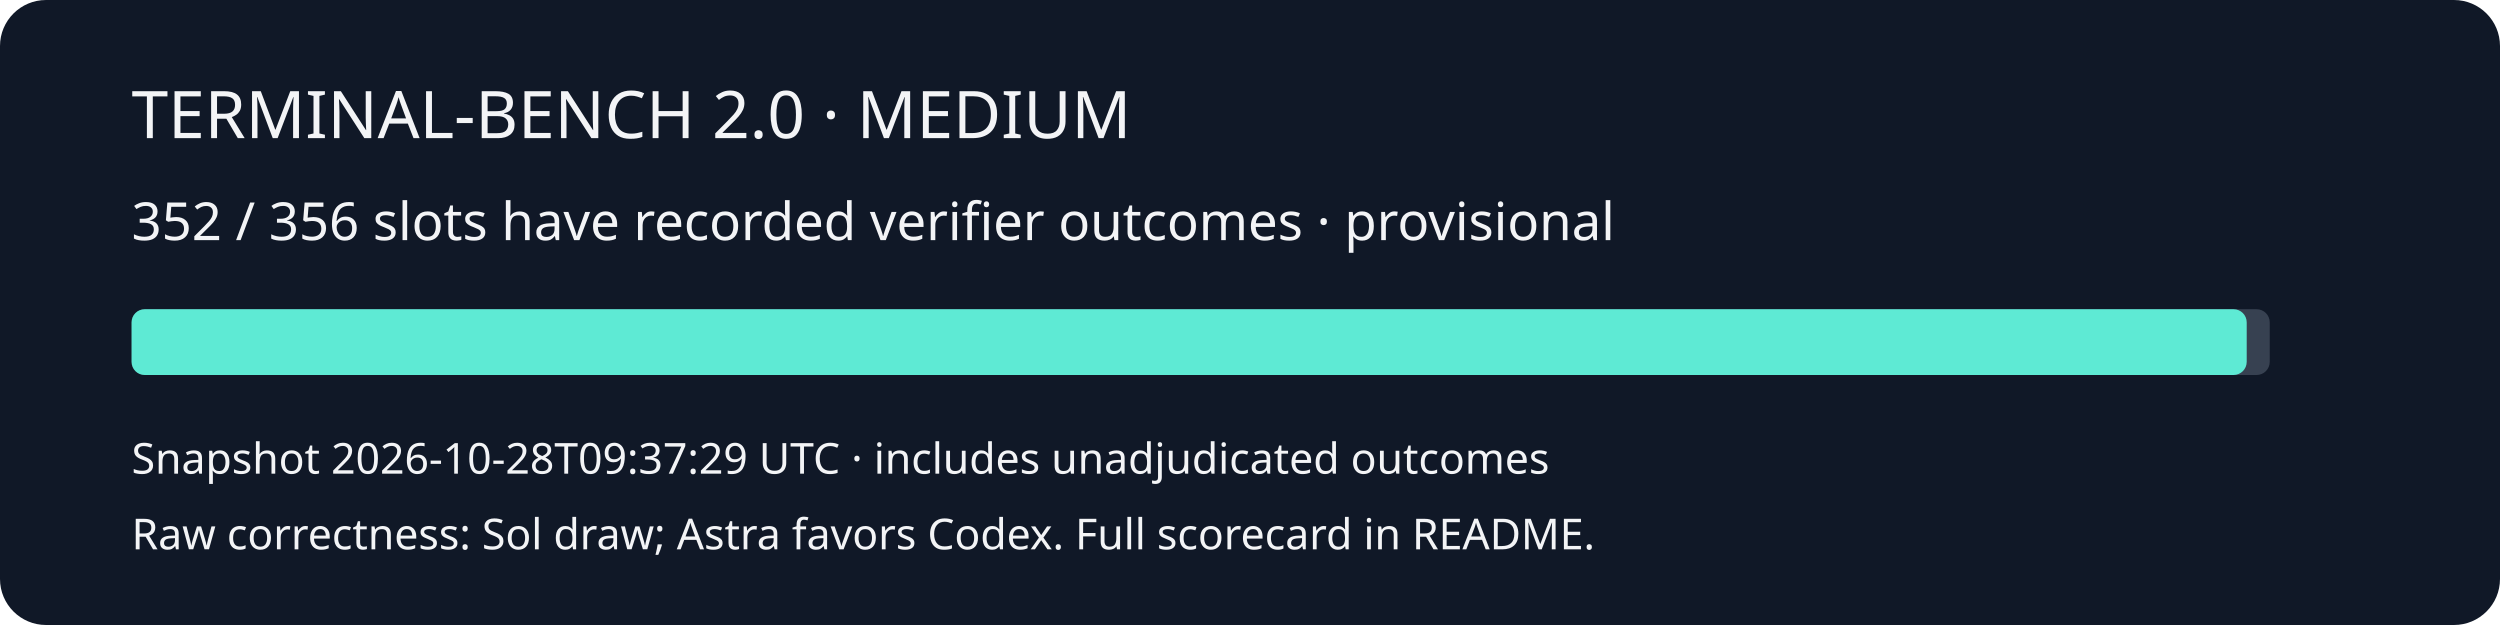
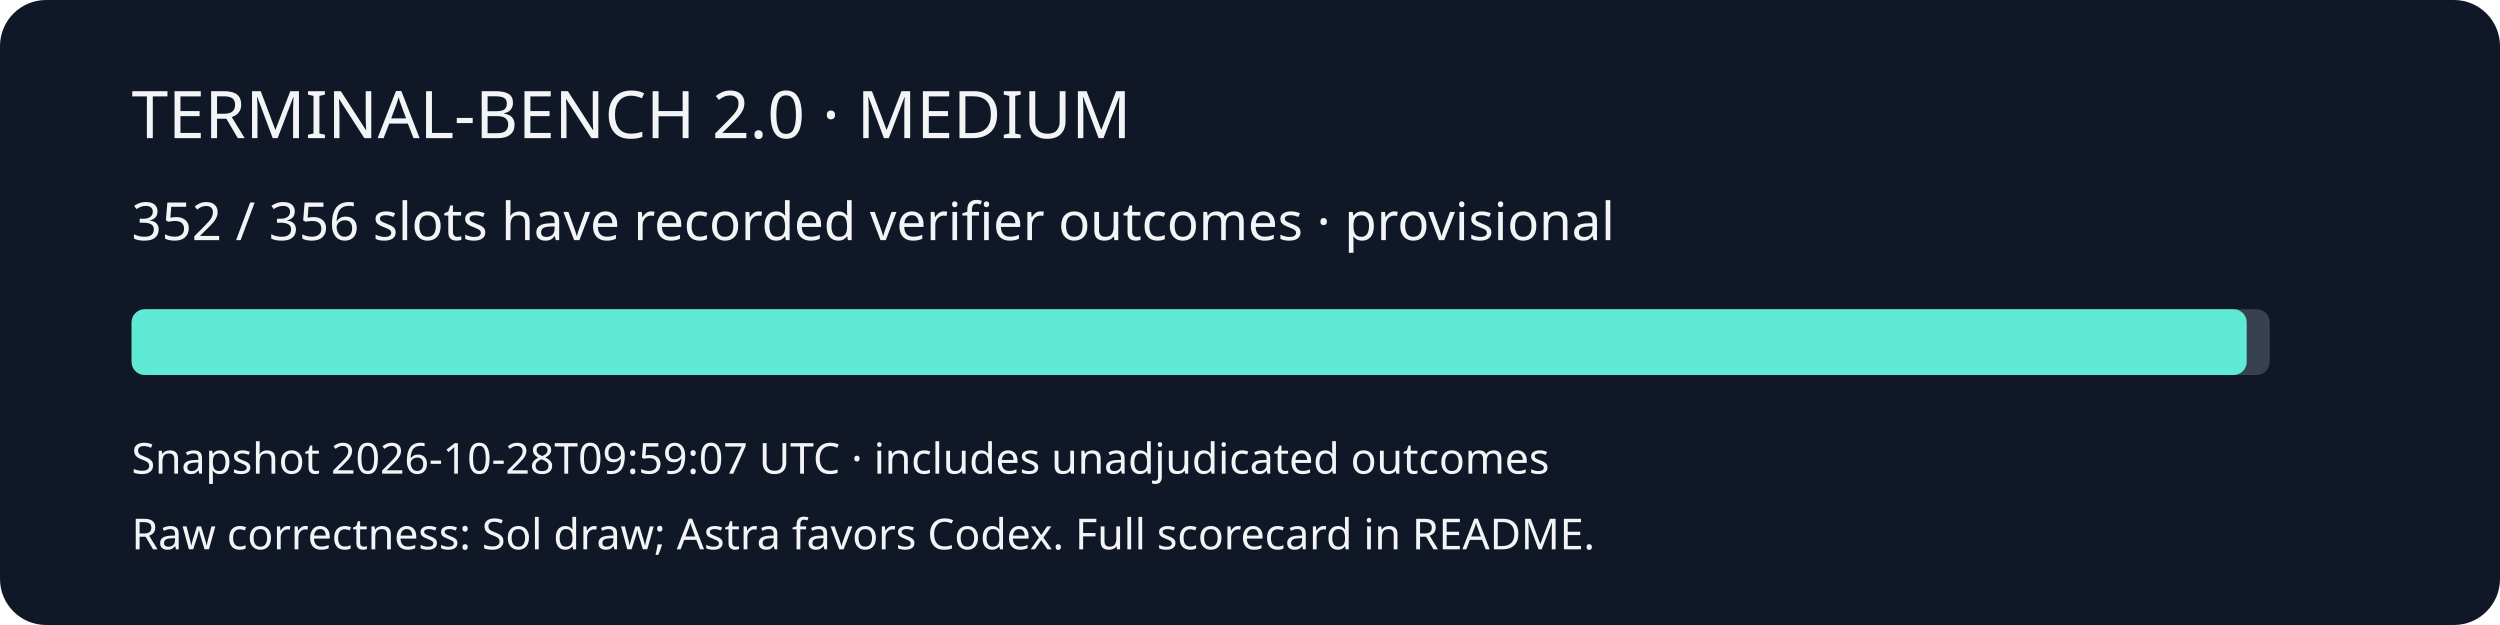
<svg xmlns="http://www.w3.org/2000/svg" width="760" height="190" viewBox="0 0 760 190" role="img" aria-label="Provisional coverage: 352 of 356 scored slots">
  <rect width="760" height="190" rx="14" fill="#101827" />
  <g font-family="sans-serif" fill="#f3f4f6">
    <text x="40" y="42" font-size="20">TERMINAL-BENCH 2.0 · MEDIUM</text>
    <text x="40" y="73" font-size="16">352 / 356 slots have recorded verifier outcomes · provisional</text>
    <rect x="40" y="94" width="650" height="20" rx="4" fill="#374151" />
    <rect x="40" y="94" width="643" height="20" rx="4" fill="#5eead4" />
-     <text x="40" y="144" font-size="13">Snapshot 2026-10-28T09:37:29 UTC · includes unadjudicated outcomes</text>
+     <text x="40" y="144" font-size="13">Snapshot 2026-10-28T09:59:07 UTC · includes unadjudicated outcomes</text>
    <text x="40" y="167" font-size="13">Raw correctness: Sol draw; Astra favors Codex. Full scorecard in README.</text>
  </g>
</svg>
